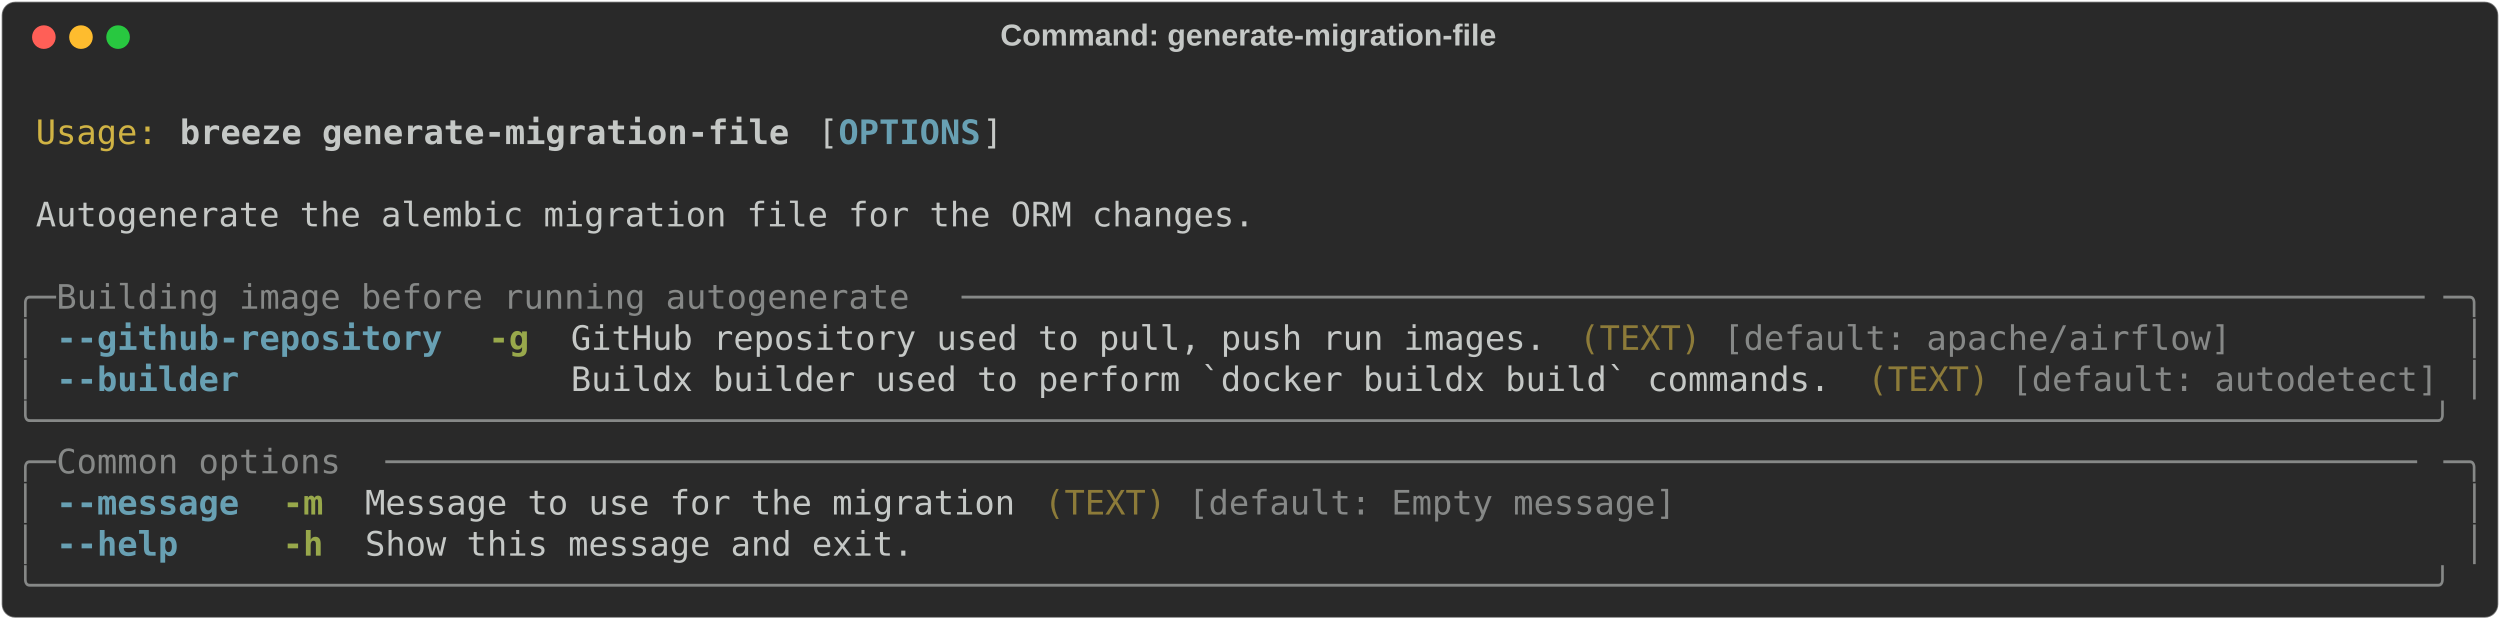
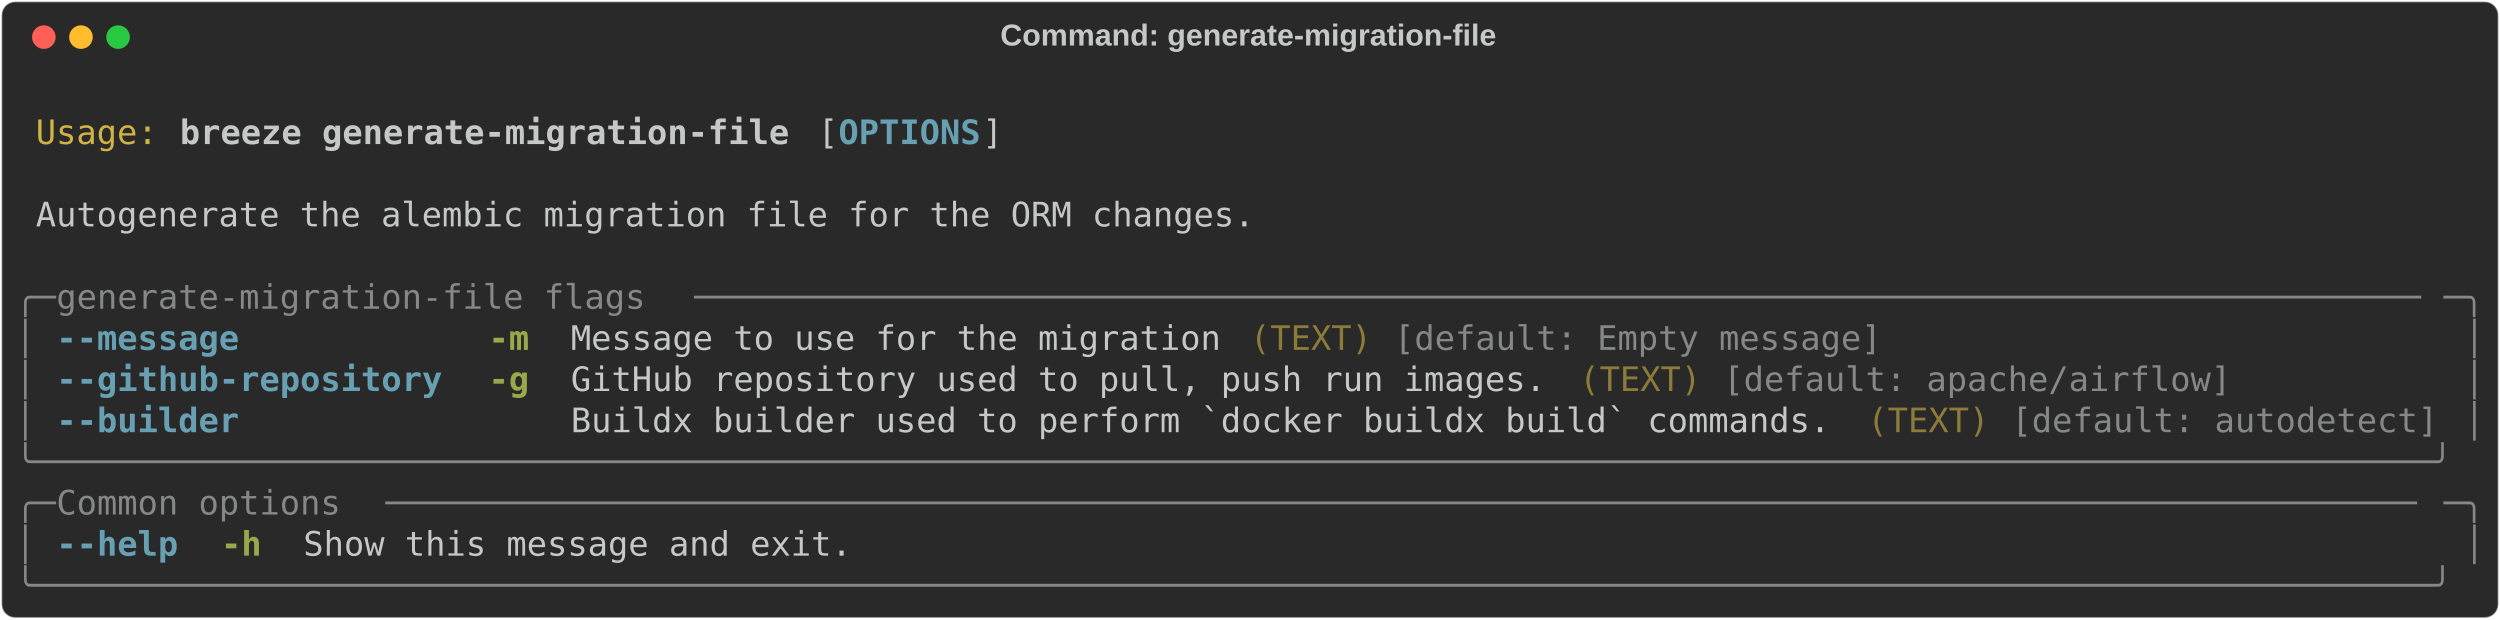
<svg xmlns="http://www.w3.org/2000/svg" class="rich-terminal" viewBox="0 0 1482 367.2">
  <style>

    @font-face {
        font-family: "Fira Code";
        src: local("FiraCode-Regular"),
                url("https://cdnjs.cloudflare.com/ajax/libs/firacode/6.2.0/woff2/FiraCode-Regular.woff2") format("woff2"),
                url("https://cdnjs.cloudflare.com/ajax/libs/firacode/6.2.0/woff/FiraCode-Regular.woff") format("woff");
        font-style: normal;
        font-weight: 400;
    }
    @font-face {
        font-family: "Fira Code";
        src: local("FiraCode-Bold"),
                url("https://cdnjs.cloudflare.com/ajax/libs/firacode/6.2.0/woff2/FiraCode-Bold.woff2") format("woff2"),
                url("https://cdnjs.cloudflare.com/ajax/libs/firacode/6.2.0/woff/FiraCode-Bold.woff") format("woff");
        font-style: bold;
        font-weight: 700;
    }

    .breeze-generate-migration-file-matrix {
        font-family: Fira Code, monospace;
        font-size: 20px;
        line-height: 24.4px;
        font-variant-east-asian: full-width;
    }

    .breeze-generate-migration-file-title {
        font-size: 18px;
        font-weight: bold;
        font-family: arial;
    }

    .breeze-generate-migration-file-r1 { fill: #c5c8c6 }
.breeze-generate-migration-file-r2 { fill: #d0b344 }
.breeze-generate-migration-file-r3 { fill: #c5c8c6;font-weight: bold }
.breeze-generate-migration-file-r4 { fill: #68a0b3;font-weight: bold }
.breeze-generate-migration-file-r5 { fill: #868887 }
.breeze-generate-migration-file-r6 { fill: #98a84b;font-weight: bold }
.breeze-generate-migration-file-r7 { fill: #8d7b39 }
    </style>
  <defs>
    <clipPath id="breeze-generate-migration-file-clip-terminal">
      <rect x="0" y="0" width="1463.0" height="316.2" />
    </clipPath>
    <clipPath id="breeze-generate-migration-file-line-0">
      <rect x="0" y="1.5" width="1464" height="24.65" />
    </clipPath>
    <clipPath id="breeze-generate-migration-file-line-1">
      <rect x="0" y="25.9" width="1464" height="24.65" />
    </clipPath>
    <clipPath id="breeze-generate-migration-file-line-2">
      <rect x="0" y="50.3" width="1464" height="24.65" />
    </clipPath>
    <clipPath id="breeze-generate-migration-file-line-3">
      <rect x="0" y="74.7" width="1464" height="24.65" />
    </clipPath>
    <clipPath id="breeze-generate-migration-file-line-4">
      <rect x="0" y="99.1" width="1464" height="24.65" />
    </clipPath>
    <clipPath id="breeze-generate-migration-file-line-5">
      <rect x="0" y="123.5" width="1464" height="24.65" />
    </clipPath>
    <clipPath id="breeze-generate-migration-file-line-6">
      <rect x="0" y="147.9" width="1464" height="24.65" />
    </clipPath>
    <clipPath id="breeze-generate-migration-file-line-7">
      <rect x="0" y="172.3" width="1464" height="24.65" />
    </clipPath>
    <clipPath id="breeze-generate-migration-file-line-8">
      <rect x="0" y="196.7" width="1464" height="24.65" />
    </clipPath>
    <clipPath id="breeze-generate-migration-file-line-9">
      <rect x="0" y="221.1" width="1464" height="24.65" />
    </clipPath>
    <clipPath id="breeze-generate-migration-file-line-10">
      <rect x="0" y="245.5" width="1464" height="24.65" />
    </clipPath>
    <clipPath id="breeze-generate-migration-file-line-11">
      <rect x="0" y="269.9" width="1464" height="24.65" />
    </clipPath>
  </defs>
  <rect fill="#292929" stroke="rgba(255,255,255,0.35)" stroke-width="1" x="1" y="1" width="1480" height="365.2" rx="8" />
  <text class="breeze-generate-migration-file-title" fill="#c5c8c6" text-anchor="middle" x="740" y="27">Command: generate-migration-file</text>
  <g transform="translate(26,22)">
    <circle cx="0" cy="0" r="7" fill="#ff5f57" />
    <circle cx="22" cy="0" r="7" fill="#febc2e" />
    <circle cx="44" cy="0" r="7" fill="#28c840" />
  </g>
  <g transform="translate(9, 41)" clip-path="url(#breeze-generate-migration-file-clip-terminal)">
    <g class="breeze-generate-migration-file-matrix">
      <text class="breeze-generate-migration-file-r1" x="1464" y="20" textLength="12.2" clip-path="url(#breeze-generate-migration-file-line-0)">
</text>
      <text class="breeze-generate-migration-file-r2" x="12.2" y="44.4" textLength="73.2" clip-path="url(#breeze-generate-migration-file-line-1)">Usage:</text>
      <text class="breeze-generate-migration-file-r3" x="97.6" y="44.4" textLength="366" clip-path="url(#breeze-generate-migration-file-line-1)">breeze generate-migration-file</text>
      <text class="breeze-generate-migration-file-r1" x="475.8" y="44.4" textLength="12.2" clip-path="url(#breeze-generate-migration-file-line-1)">[</text>
      <text class="breeze-generate-migration-file-r4" x="488" y="44.4" textLength="85.4" clip-path="url(#breeze-generate-migration-file-line-1)">OPTIONS</text>
      <text class="breeze-generate-migration-file-r1" x="573.4" y="44.4" textLength="12.2" clip-path="url(#breeze-generate-migration-file-line-1)">]</text>
      <text class="breeze-generate-migration-file-r1" x="1464" y="44.4" textLength="12.2" clip-path="url(#breeze-generate-migration-file-line-1)">
</text>
      <text class="breeze-generate-migration-file-r1" x="1464" y="68.8" textLength="12.2" clip-path="url(#breeze-generate-migration-file-line-2)">
</text>
      <text class="breeze-generate-migration-file-r1" x="12.2" y="93.2" textLength="732" clip-path="url(#breeze-generate-migration-file-line-3)">Autogenerate the alembic migration file for the ORM changes.</text>
      <text class="breeze-generate-migration-file-r1" x="1464" y="93.2" textLength="12.2" clip-path="url(#breeze-generate-migration-file-line-3)">
</text>
      <text class="breeze-generate-migration-file-r1" x="1464" y="117.6" textLength="12.2" clip-path="url(#breeze-generate-migration-file-line-4)">
</text>
      <text class="breeze-generate-migration-file-r5" x="0" y="142" textLength="24.4" clip-path="url(#breeze-generate-migration-file-line-5)">╭─</text>
-       <text class="breeze-generate-migration-file-r5" x="24.4" y="142" textLength="536.8" clip-path="url(#breeze-generate-migration-file-line-5)"> Building image before running autogenerate </text>
-       <text class="breeze-generate-migration-file-r5" x="561.2" y="142" textLength="878.4" clip-path="url(#breeze-generate-migration-file-line-5)">────────────────────────────────────────────────────────────────────────</text>
+       <text class="breeze-generate-migration-file-r5" x="24.4" y="142" textLength="378.2" clip-path="url(#breeze-generate-migration-file-line-5)"> generate-migration-file flags </text>
+       <text class="breeze-generate-migration-file-r5" x="402.6" y="142" textLength="1037" clip-path="url(#breeze-generate-migration-file-line-5)">─────────────────────────────────────────────────────────────────────────────────────</text>
      <text class="breeze-generate-migration-file-r5" x="1439.6" y="142" textLength="24.4" clip-path="url(#breeze-generate-migration-file-line-5)">─╮</text>
      <text class="breeze-generate-migration-file-r1" x="1464" y="142" textLength="12.2" clip-path="url(#breeze-generate-migration-file-line-5)">
</text>
      <text class="breeze-generate-migration-file-r5" x="0" y="166.4" textLength="12.2" clip-path="url(#breeze-generate-migration-file-line-6)">│</text>
-       <text class="breeze-generate-migration-file-r4" x="24.4" y="166.4" textLength="231.8" clip-path="url(#breeze-generate-migration-file-line-6)">--github-repository</text>
-       <text class="breeze-generate-migration-file-r6" x="280.6" y="166.4" textLength="24.4" clip-path="url(#breeze-generate-migration-file-line-6)">-g</text>
-       <text class="breeze-generate-migration-file-r1" x="329.4" y="166.4" textLength="585.6" clip-path="url(#breeze-generate-migration-file-line-6)">GitHub repository used to pull, push run images.</text>
-       <text class="breeze-generate-migration-file-r7" x="927.2" y="166.4" textLength="73.2" clip-path="url(#breeze-generate-migration-file-line-6)">(TEXT)</text>
-       <text class="breeze-generate-migration-file-r5" x="1012.6" y="166.4" textLength="305" clip-path="url(#breeze-generate-migration-file-line-6)">[default: apache/airflow]</text>
+       <text class="breeze-generate-migration-file-r4" x="24.4" y="166.4" textLength="109.8" clip-path="url(#breeze-generate-migration-file-line-6)">--message</text>
+       <text class="breeze-generate-migration-file-r6" x="280.6" y="166.4" textLength="24.4" clip-path="url(#breeze-generate-migration-file-line-6)">-m</text>
+       <text class="breeze-generate-migration-file-r1" x="329.4" y="166.4" textLength="390.4" clip-path="url(#breeze-generate-migration-file-line-6)">Message to use for the migration</text>
+       <text class="breeze-generate-migration-file-r7" x="732" y="166.4" textLength="73.2" clip-path="url(#breeze-generate-migration-file-line-6)">(TEXT)</text>
+       <text class="breeze-generate-migration-file-r5" x="817.4" y="166.4" textLength="292.8" clip-path="url(#breeze-generate-migration-file-line-6)">[default: Empty message]</text>
      <text class="breeze-generate-migration-file-r5" x="1451.8" y="166.4" textLength="12.2" clip-path="url(#breeze-generate-migration-file-line-6)">│</text>
      <text class="breeze-generate-migration-file-r1" x="1464" y="166.4" textLength="12.2" clip-path="url(#breeze-generate-migration-file-line-6)">
</text>
      <text class="breeze-generate-migration-file-r5" x="0" y="190.8" textLength="12.2" clip-path="url(#breeze-generate-migration-file-line-7)">│</text>
-       <text class="breeze-generate-migration-file-r4" x="24.4" y="190.8" textLength="109.8" clip-path="url(#breeze-generate-migration-file-line-7)">--builder</text>
-       <text class="breeze-generate-migration-file-r1" x="329.4" y="190.8" textLength="756.4" clip-path="url(#breeze-generate-migration-file-line-7)">Buildx builder used to perform `docker buildx build` commands.</text>
-       <text class="breeze-generate-migration-file-r7" x="1098" y="190.8" textLength="73.2" clip-path="url(#breeze-generate-migration-file-line-7)">(TEXT)</text>
-       <text class="breeze-generate-migration-file-r5" x="1183.4" y="190.8" textLength="256.2" clip-path="url(#breeze-generate-migration-file-line-7)">[default: autodetect]</text>
+       <text class="breeze-generate-migration-file-r4" x="24.4" y="190.8" textLength="231.8" clip-path="url(#breeze-generate-migration-file-line-7)">--github-repository</text>
+       <text class="breeze-generate-migration-file-r6" x="280.6" y="190.8" textLength="24.4" clip-path="url(#breeze-generate-migration-file-line-7)">-g</text>
+       <text class="breeze-generate-migration-file-r1" x="329.4" y="190.8" textLength="585.6" clip-path="url(#breeze-generate-migration-file-line-7)">GitHub repository used to pull, push run images.</text>
+       <text class="breeze-generate-migration-file-r7" x="927.2" y="190.8" textLength="73.2" clip-path="url(#breeze-generate-migration-file-line-7)">(TEXT)</text>
+       <text class="breeze-generate-migration-file-r5" x="1012.6" y="190.8" textLength="305" clip-path="url(#breeze-generate-migration-file-line-7)">[default: apache/airflow]</text>
      <text class="breeze-generate-migration-file-r5" x="1451.8" y="190.8" textLength="12.2" clip-path="url(#breeze-generate-migration-file-line-7)">│</text>
      <text class="breeze-generate-migration-file-r1" x="1464" y="190.8" textLength="12.2" clip-path="url(#breeze-generate-migration-file-line-7)">
</text>
-       <text class="breeze-generate-migration-file-r5" x="0" y="215.2" textLength="1464" clip-path="url(#breeze-generate-migration-file-line-8)">╰──────────────────────────────────────────────────────────────────────────────────────────────────────────────────────╯</text>
+       <text class="breeze-generate-migration-file-r5" x="0" y="215.2" textLength="12.2" clip-path="url(#breeze-generate-migration-file-line-8)">│</text>
+       <text class="breeze-generate-migration-file-r4" x="24.4" y="215.2" textLength="109.8" clip-path="url(#breeze-generate-migration-file-line-8)">--builder</text>
+       <text class="breeze-generate-migration-file-r1" x="329.4" y="215.2" textLength="756.4" clip-path="url(#breeze-generate-migration-file-line-8)">Buildx builder used to perform `docker buildx build` commands.</text>
+       <text class="breeze-generate-migration-file-r7" x="1098" y="215.2" textLength="73.2" clip-path="url(#breeze-generate-migration-file-line-8)">(TEXT)</text>
+       <text class="breeze-generate-migration-file-r5" x="1183.4" y="215.2" textLength="256.2" clip-path="url(#breeze-generate-migration-file-line-8)">[default: autodetect]</text>
+       <text class="breeze-generate-migration-file-r5" x="1451.8" y="215.2" textLength="12.2" clip-path="url(#breeze-generate-migration-file-line-8)">│</text>
      <text class="breeze-generate-migration-file-r1" x="1464" y="215.2" textLength="12.2" clip-path="url(#breeze-generate-migration-file-line-8)">
</text>
-       <text class="breeze-generate-migration-file-r5" x="0" y="239.6" textLength="24.4" clip-path="url(#breeze-generate-migration-file-line-9)">╭─</text>
-       <text class="breeze-generate-migration-file-r5" x="24.4" y="239.6" textLength="195.2" clip-path="url(#breeze-generate-migration-file-line-9)"> Common options </text>
-       <text class="breeze-generate-migration-file-r5" x="219.6" y="239.6" textLength="1220" clip-path="url(#breeze-generate-migration-file-line-9)">────────────────────────────────────────────────────────────────────────────────────────────────────</text>
-       <text class="breeze-generate-migration-file-r5" x="1439.6" y="239.6" textLength="24.4" clip-path="url(#breeze-generate-migration-file-line-9)">─╮</text>
+       <text class="breeze-generate-migration-file-r5" x="0" y="239.6" textLength="1464" clip-path="url(#breeze-generate-migration-file-line-9)">╰──────────────────────────────────────────────────────────────────────────────────────────────────────────────────────╯</text>
      <text class="breeze-generate-migration-file-r1" x="1464" y="239.6" textLength="12.2" clip-path="url(#breeze-generate-migration-file-line-9)">
</text>
-       <text class="breeze-generate-migration-file-r5" x="0" y="264" textLength="12.2" clip-path="url(#breeze-generate-migration-file-line-10)">│</text>
-       <text class="breeze-generate-migration-file-r4" x="24.4" y="264" textLength="109.8" clip-path="url(#breeze-generate-migration-file-line-10)">--message</text>
-       <text class="breeze-generate-migration-file-r6" x="158.6" y="264" textLength="24.4" clip-path="url(#breeze-generate-migration-file-line-10)">-m</text>
-       <text class="breeze-generate-migration-file-r1" x="207.4" y="264" textLength="390.4" clip-path="url(#breeze-generate-migration-file-line-10)">Message to use for the migration</text>
-       <text class="breeze-generate-migration-file-r7" x="610" y="264" textLength="73.2" clip-path="url(#breeze-generate-migration-file-line-10)">(TEXT)</text>
-       <text class="breeze-generate-migration-file-r5" x="695.4" y="264" textLength="292.8" clip-path="url(#breeze-generate-migration-file-line-10)">[default: Empty message]</text>
-       <text class="breeze-generate-migration-file-r5" x="1451.8" y="264" textLength="12.2" clip-path="url(#breeze-generate-migration-file-line-10)">│</text>
+       <text class="breeze-generate-migration-file-r5" x="0" y="264" textLength="24.4" clip-path="url(#breeze-generate-migration-file-line-10)">╭─</text>
+       <text class="breeze-generate-migration-file-r5" x="24.4" y="264" textLength="195.2" clip-path="url(#breeze-generate-migration-file-line-10)"> Common options </text>
+       <text class="breeze-generate-migration-file-r5" x="219.6" y="264" textLength="1220" clip-path="url(#breeze-generate-migration-file-line-10)">────────────────────────────────────────────────────────────────────────────────────────────────────</text>
+       <text class="breeze-generate-migration-file-r5" x="1439.6" y="264" textLength="24.4" clip-path="url(#breeze-generate-migration-file-line-10)">─╮</text>
      <text class="breeze-generate-migration-file-r1" x="1464" y="264" textLength="12.2" clip-path="url(#breeze-generate-migration-file-line-10)">
</text>
      <text class="breeze-generate-migration-file-r5" x="0" y="288.4" textLength="12.2" clip-path="url(#breeze-generate-migration-file-line-11)">│</text>
      <text class="breeze-generate-migration-file-r4" x="24.4" y="288.4" textLength="73.2" clip-path="url(#breeze-generate-migration-file-line-11)">--help</text>
-       <text class="breeze-generate-migration-file-r6" x="158.6" y="288.4" textLength="24.4" clip-path="url(#breeze-generate-migration-file-line-11)">-h</text>
-       <text class="breeze-generate-migration-file-r1" x="207.4" y="288.4" textLength="329.4" clip-path="url(#breeze-generate-migration-file-line-11)">Show this message and exit.</text>
+       <text class="breeze-generate-migration-file-r6" x="122" y="288.4" textLength="24.4" clip-path="url(#breeze-generate-migration-file-line-11)">-h</text>
+       <text class="breeze-generate-migration-file-r1" x="170.8" y="288.4" textLength="329.4" clip-path="url(#breeze-generate-migration-file-line-11)">Show this message and exit.</text>
      <text class="breeze-generate-migration-file-r5" x="1451.8" y="288.4" textLength="12.2" clip-path="url(#breeze-generate-migration-file-line-11)">│</text>
      <text class="breeze-generate-migration-file-r1" x="1464" y="288.4" textLength="12.2" clip-path="url(#breeze-generate-migration-file-line-11)">
</text>
      <text class="breeze-generate-migration-file-r5" x="0" y="312.8" textLength="1464" clip-path="url(#breeze-generate-migration-file-line-12)">╰──────────────────────────────────────────────────────────────────────────────────────────────────────────────────────╯</text>
      <text class="breeze-generate-migration-file-r1" x="1464" y="312.8" textLength="12.2" clip-path="url(#breeze-generate-migration-file-line-12)">
</text>
    </g>
  </g>
</svg>
